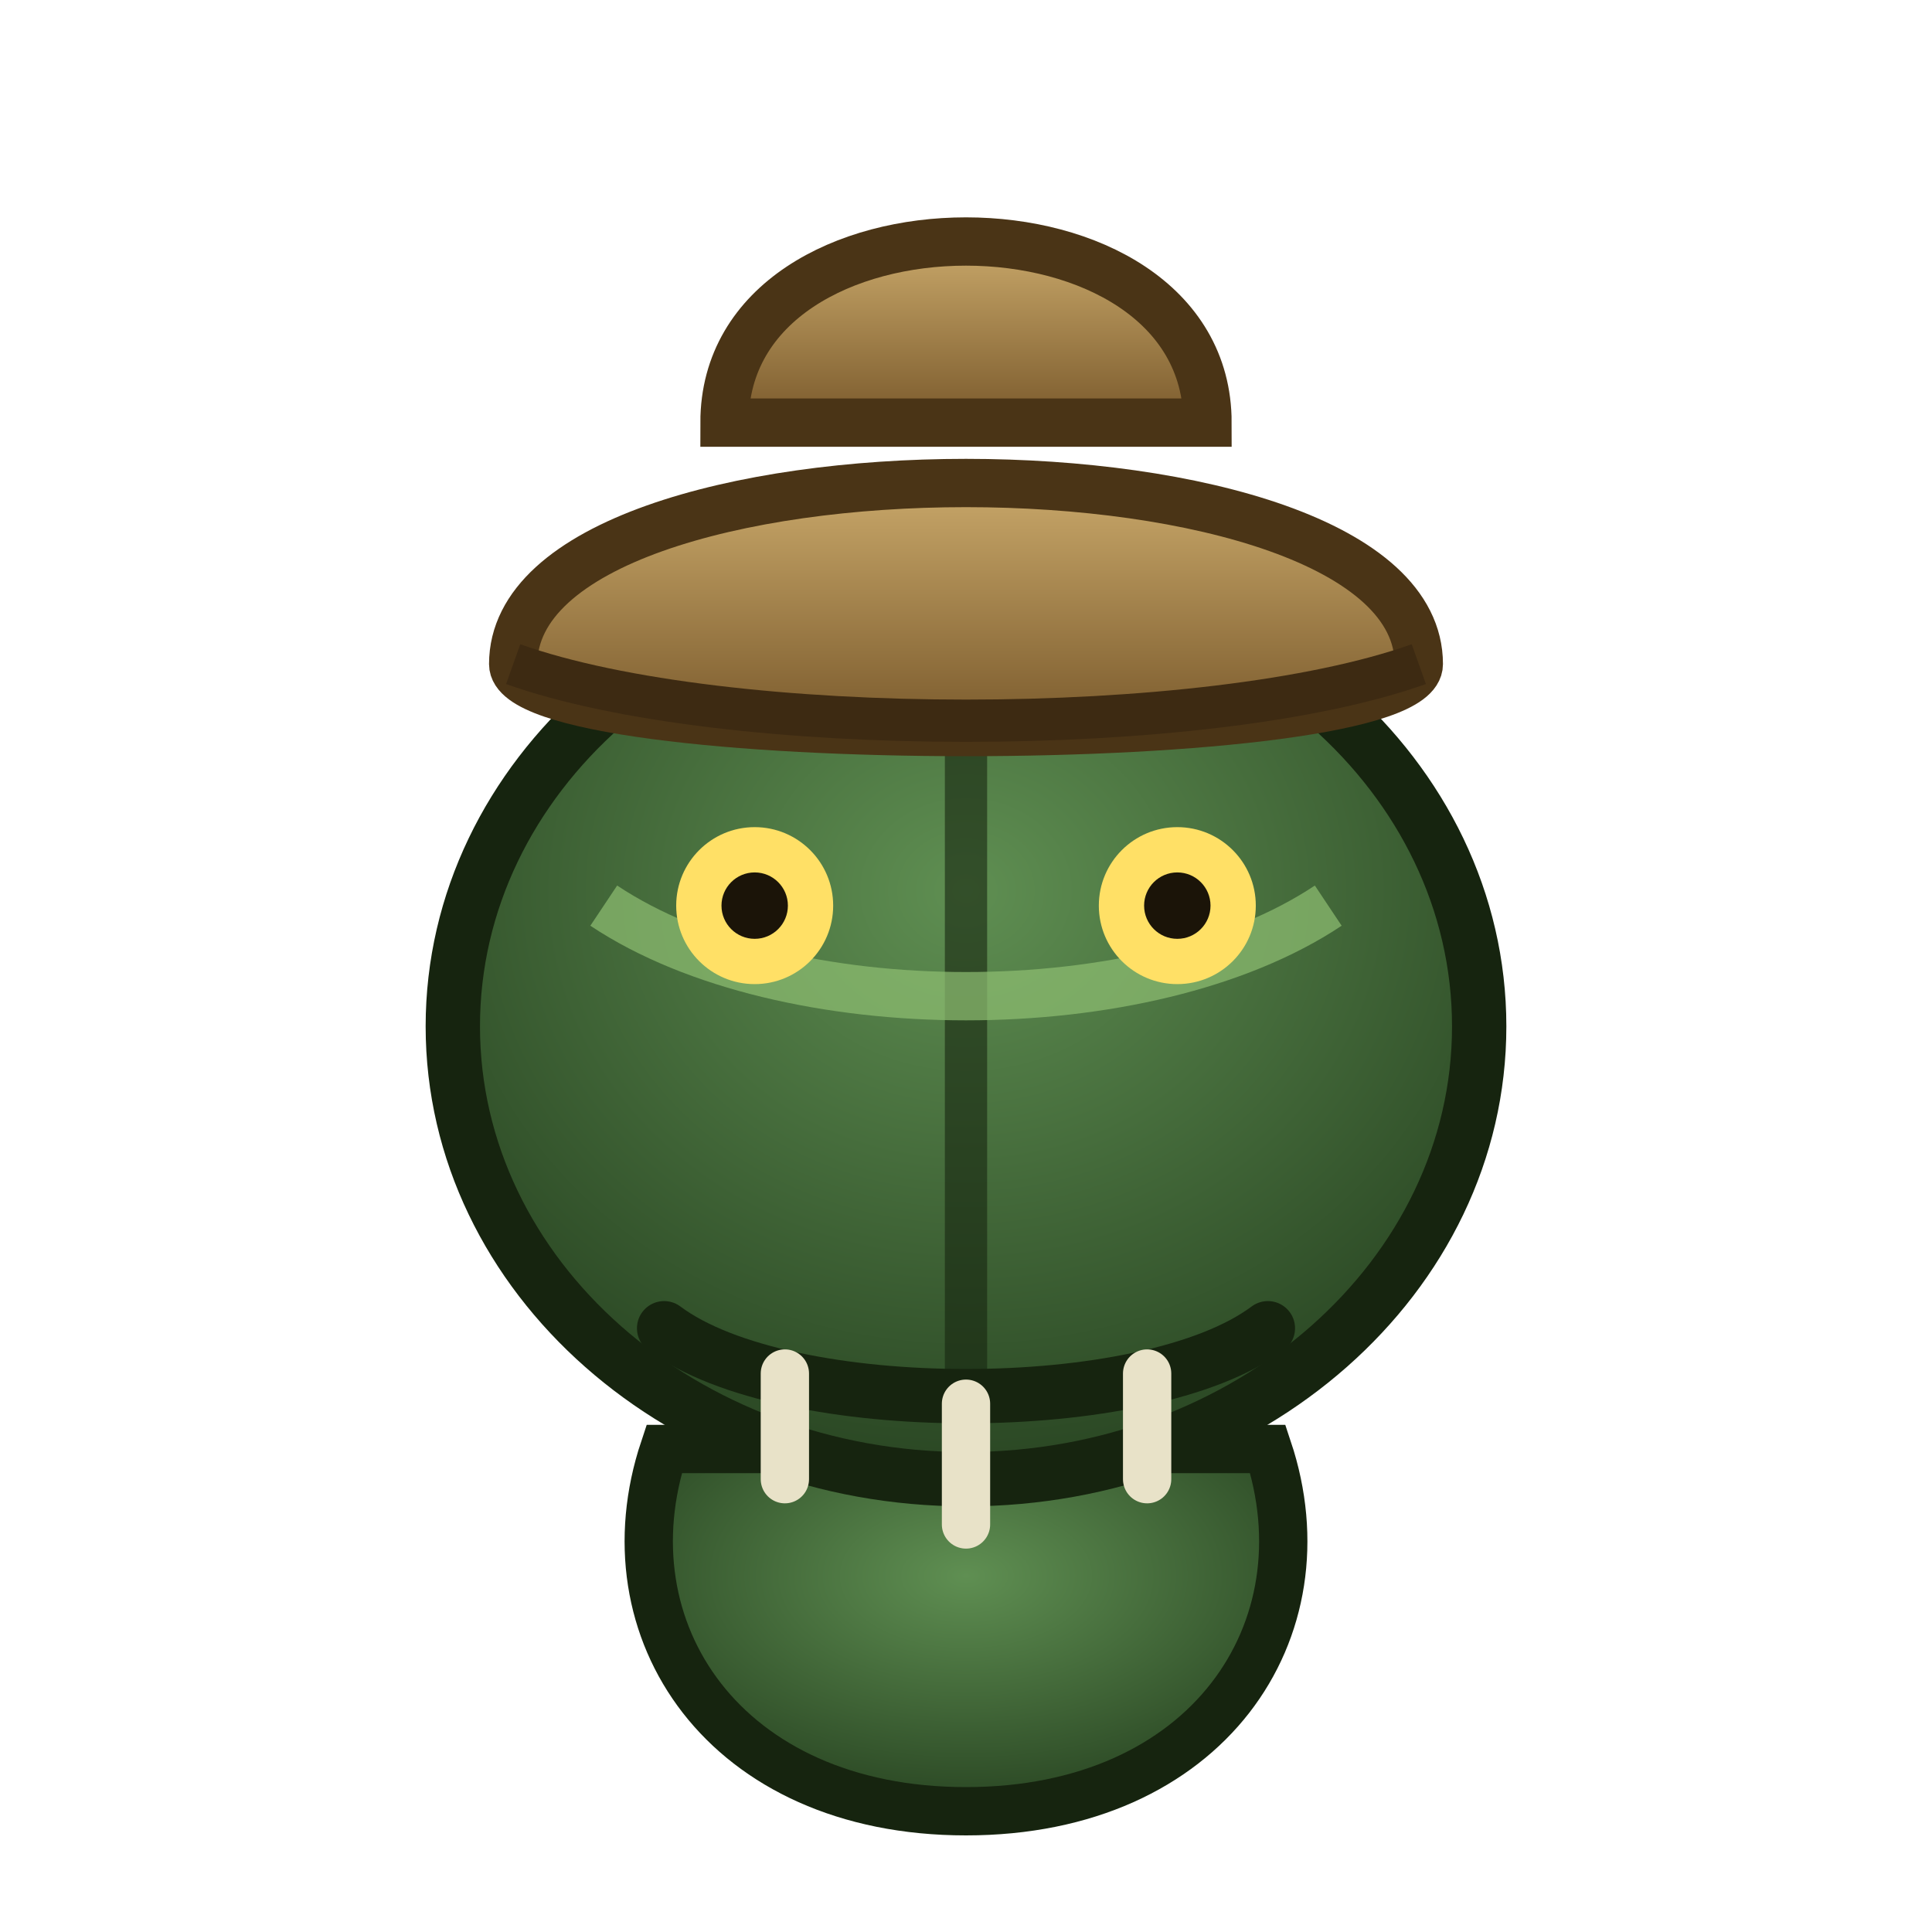
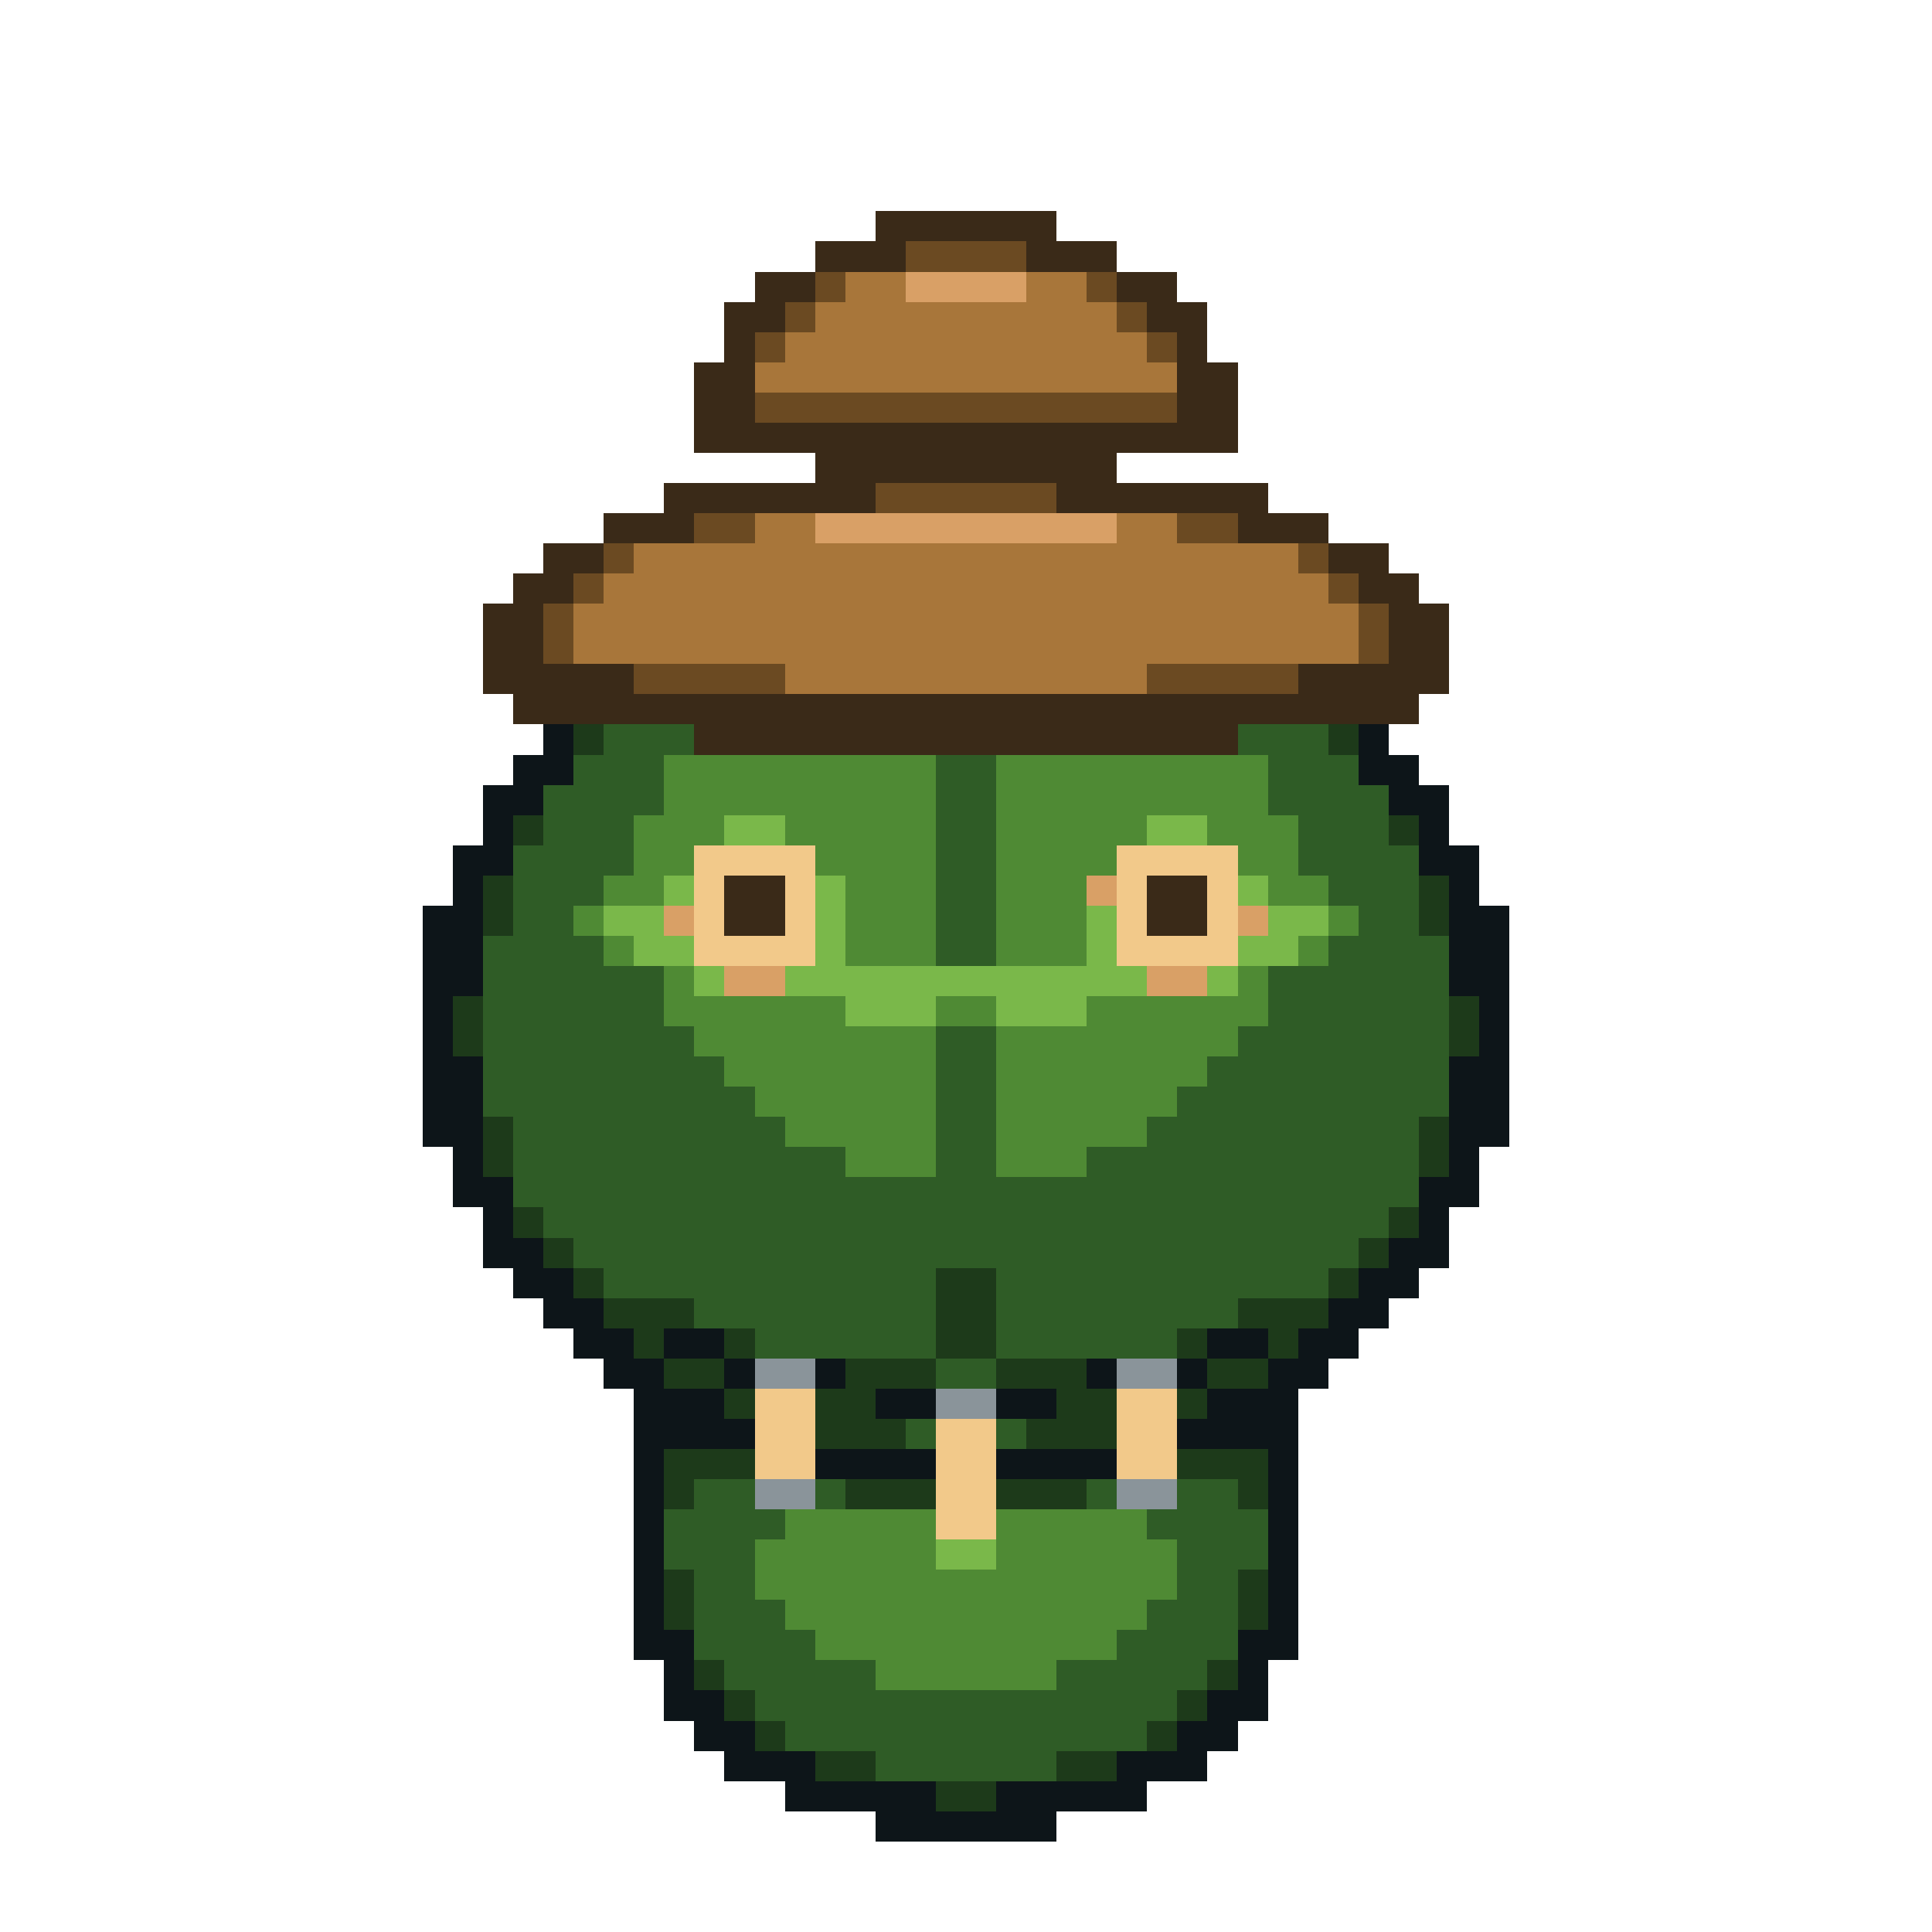
- <svg xmlns="http://www.w3.org/2000/svg" width="64" height="64" viewBox="0 0 64 64">
-   <defs>
-     <radialGradient id="hide" cx="0.5" cy="0.35" r="0.7">
-       <stop offset="0" stop-color="#5f8f52" />
-       <stop offset="1" stop-color="#25401f" />
-     </radialGradient>
-     <linearGradient id="hat" x1="0" y1="0" x2="0" y2="1">
-       <stop offset="0" stop-color="#c9a86a" />
-       <stop offset="1" stop-color="#7a5a2c" />
-     </linearGradient>
-   </defs>
-   <path d="M32 60 C24 60 20 54 22 48 L42 48 C44 54 40 60 32 60 Z" fill="url(#hide)" stroke="#16240f" stroke-width="1.6" />
-   <ellipse cx="32" cy="34" rx="17" ry="15" fill="url(#hide)" stroke="#16240f" stroke-width="1.8" />
-   <path d="M32 19 L32 49" stroke="#16240f" stroke-width="1.4" opacity="0.6" />
-   <path d="M20 30 C26 34 38 34 44 30" fill="none" stroke="#8fbf72" stroke-width="1.6" opacity="0.7" />
-   <circle cx="25" cy="30" r="2.6" fill="#ffe066" />
-   <circle cx="39" cy="30" r="2.6" fill="#ffe066" />
-   <circle cx="25" cy="30" r="1.1" fill="#1b1408" />
-   <circle cx="39" cy="30" r="1.1" fill="#1b1408" />
-   <path d="M17 22 C17 14 47 14 47 22 C47 25 17 25 17 22 Z" fill="url(#hat)" stroke="#4a3416" stroke-width="1.6" />
-   <path d="M24 14 C24 6 40 6 40 14 Z" fill="url(#hat)" stroke="#4a3416" stroke-width="1.6" />
-   <path d="M17 22 C24 24.5 40 24.5 47 22" fill="none" stroke="#3d2a12" stroke-width="1.4" />
-   <path d="M22 44 C26 47 38 47 42 44" fill="none" stroke="#16240f" stroke-width="1.8" stroke-linecap="round" />
-   <path d="M26 45.5 L26 49 M32 46.5 L32 50.5 M38 45.5 L38 49" stroke="#e8e2c8" stroke-width="1.6" stroke-linecap="round" />
+ <svg xmlns="http://www.w3.org/2000/svg" width="64" height="64" viewBox="0 0 64 64" shape-rendering="crispEdges" image-rendering="pixelated">
+   <path fill="#3a2a18" d="M29 7h6v1h-6zM27 8h3v1h-3zM34 8h3v1h-3zM25 9h2v1h-2zM37 9h2v1h-2zM24 10h2v1h-2zM38 10h2v1h-2zM24 11h1v1h-1zM39 11h1v1h-1zM23 12h2v1h-2zM39 12h2v1h-2zM23 13h2v1h-2zM39 13h2v1h-2zM23 14h18v1h-18zM27 15h10v1h-10zM22 16h7v1h-7zM35 16h7v1h-7zM20 17h3v1h-3zM41 17h3v1h-3zM18 18h2v1h-2zM44 18h2v1h-2zM17 19h2v1h-2zM45 19h2v1h-2zM16 20h2v1h-2zM46 20h2v1h-2zM16 21h2v1h-2zM46 21h2v1h-2zM16 22h5v1h-5zM43 22h5v1h-5zM17 23h30v1h-30zM23 24h18v1h-18zM24 29h2v1h-2zM38 29h2v1h-2zM24 30h2v1h-2zM38 30h2v1h-2z" />
+   <path fill="#6b4a22" d="M30 8h4v1h-4zM27 9h1v1h-1zM36 9h1v1h-1zM26 10h1v1h-1zM37 10h1v1h-1zM25 11h1v1h-1zM38 11h1v1h-1zM25 13h14v1h-14zM29 16h6v1h-6zM23 17h2v1h-2zM39 17h2v1h-2zM20 18h1v1h-1zM43 18h1v1h-1zM19 19h1v1h-1zM44 19h1v1h-1zM18 20h1v1h-1zM45 20h1v1h-1zM18 21h1v1h-1zM45 21h1v1h-1zM21 22h5v1h-5zM38 22h5v1h-5z" />
+   <path fill="#a8763a" d="M28 9h2v1h-2zM34 9h2v1h-2zM27 10h10v1h-10zM26 11h12v1h-12zM25 12h14v1h-14zM25 17h2v1h-2zM37 17h2v1h-2zM21 18h22v1h-22zM20 19h24v1h-24zM19 20h26v1h-26zM19 21h26v1h-26zM26 22h12v1h-12z" />
+   <path fill="#d9a066" d="M30 9h4v1h-4zM27 17h10v1h-10zM36 29h1v1h-1zM22 30h1v1h-1zM41 30h1v1h-1zM24 32h2v1h-2zM38 32h2v1h-2z" />
+   <path fill="#0d1519" d="M18 24h1v1h-1zM45 24h1v1h-1zM17 25h2v1h-2zM45 25h2v1h-2zM16 26h2v1h-2zM46 26h2v1h-2zM16 27h1v1h-1zM47 27h1v1h-1zM15 28h2v1h-2zM47 28h2v1h-2zM15 29h1v1h-1zM48 29h1v1h-1zM14 30h2v1h-2zM48 30h2v1h-2zM14 31h2v1h-2zM48 31h2v1h-2zM14 32h2v1h-2zM48 32h2v1h-2zM14 33h1v1h-1zM49 33h1v1h-1zM14 34h1v1h-1zM49 34h1v1h-1zM14 35h2v1h-2zM48 35h2v1h-2zM14 36h2v1h-2zM48 36h2v1h-2zM14 37h2v1h-2zM48 37h2v1h-2zM15 38h1v1h-1zM48 38h1v1h-1zM15 39h2v1h-2zM47 39h2v1h-2zM16 40h1v1h-1zM47 40h1v1h-1zM16 41h2v1h-2zM46 41h2v1h-2zM17 42h2v1h-2zM45 42h2v1h-2zM18 43h2v1h-2zM44 43h2v1h-2zM19 44h2v1h-2zM22 44h2v1h-2zM40 44h2v1h-2zM43 44h2v1h-2zM20 45h2v1h-2zM24 45h1v1h-1zM27 45h1v1h-1zM36 45h1v1h-1zM39 45h1v1h-1zM42 45h2v1h-2zM21 46h3v1h-3zM29 46h2v1h-2zM33 46h2v1h-2zM40 46h3v1h-3zM21 47h4v1h-4zM39 47h4v1h-4zM21 48h1v1h-1zM27 48h4v1h-4zM33 48h4v1h-4zM42 48h1v1h-1zM21 49h1v1h-1zM42 49h1v1h-1zM21 50h1v1h-1zM42 50h1v1h-1zM21 51h1v1h-1zM42 51h1v1h-1zM21 52h1v1h-1zM42 52h1v1h-1zM21 53h1v1h-1zM42 53h1v1h-1zM21 54h2v1h-2zM41 54h2v1h-2zM22 55h1v1h-1zM41 55h1v1h-1zM22 56h2v1h-2zM40 56h2v1h-2zM23 57h2v1h-2zM39 57h2v1h-2zM24 58h3v1h-3zM37 58h3v1h-3zM26 59h5v1h-5zM33 59h5v1h-5zM29 60h6v1h-6z" />
+   <path fill="#1d3a1a" d="M19 24h1v1h-1zM44 24h1v1h-1zM17 27h1v1h-1zM46 27h1v1h-1zM16 29h1v1h-1zM47 29h1v1h-1zM16 30h1v1h-1zM47 30h1v1h-1zM15 33h1v1h-1zM48 33h1v1h-1zM15 34h1v1h-1zM48 34h1v1h-1zM16 37h1v1h-1zM47 37h1v1h-1zM16 38h1v1h-1zM47 38h1v1h-1zM17 40h1v1h-1zM46 40h1v1h-1zM18 41h1v1h-1zM45 41h1v1h-1zM19 42h1v1h-1zM31 42h2v1h-2zM44 42h1v1h-1zM20 43h3v1h-3zM31 43h2v1h-2zM41 43h3v1h-3zM21 44h1v1h-1zM24 44h1v1h-1zM31 44h2v1h-2zM39 44h1v1h-1zM42 44h1v1h-1zM22 45h2v1h-2zM28 45h3v1h-3zM33 45h3v1h-3zM40 45h2v1h-2zM24 46h1v1h-1zM27 46h2v1h-2zM35 46h2v1h-2zM39 46h1v1h-1zM27 47h3v1h-3zM34 47h3v1h-3zM22 48h3v1h-3zM39 48h3v1h-3zM22 49h1v1h-1zM28 49h3v1h-3zM33 49h3v1h-3zM41 49h1v1h-1zM22 52h1v1h-1zM41 52h1v1h-1zM22 53h1v1h-1zM41 53h1v1h-1zM23 55h1v1h-1zM40 55h1v1h-1zM24 56h1v1h-1zM39 56h1v1h-1zM25 57h1v1h-1zM38 57h1v1h-1zM27 58h2v1h-2zM35 58h2v1h-2zM31 59h2v1h-2z" />
+   <path fill="#2f5c26" d="M20 24h3v1h-3zM41 24h3v1h-3zM19 25h3v1h-3zM31 25h2v1h-2zM42 25h3v1h-3zM18 26h4v1h-4zM31 26h2v1h-2zM42 26h4v1h-4zM18 27h3v1h-3zM31 27h2v1h-2zM43 27h3v1h-3zM17 28h4v1h-4zM31 28h2v1h-2zM43 28h4v1h-4zM17 29h3v1h-3zM31 29h2v1h-2zM44 29h3v1h-3zM17 30h2v1h-2zM31 30h2v1h-2zM45 30h2v1h-2zM16 31h4v1h-4zM31 31h2v1h-2zM44 31h4v1h-4zM16 32h6v1h-6zM42 32h6v1h-6zM16 33h6v1h-6zM42 33h6v1h-6zM16 34h7v1h-7zM31 34h2v1h-2zM41 34h7v1h-7zM16 35h8v1h-8zM31 35h2v1h-2zM40 35h8v1h-8zM16 36h9v1h-9zM31 36h2v1h-2zM39 36h9v1h-9zM17 37h9v1h-9zM31 37h2v1h-2zM38 37h9v1h-9zM17 38h11v1h-11zM31 38h2v1h-2zM36 38h11v1h-11zM17 39h30v1h-30zM18 40h28v1h-28zM19 41h26v1h-26zM20 42h11v1h-11zM33 42h11v1h-11zM23 43h8v1h-8zM33 43h8v1h-8zM25 44h6v1h-6zM33 44h6v1h-6zM31 45h2v1h-2zM30 47h1v1h-1zM33 47h1v1h-1zM23 49h2v1h-2zM27 49h1v1h-1zM36 49h1v1h-1zM39 49h2v1h-2zM22 50h4v1h-4zM38 50h4v1h-4zM22 51h3v1h-3zM39 51h3v1h-3zM23 52h2v1h-2zM39 52h2v1h-2zM23 53h3v1h-3zM38 53h3v1h-3zM23 54h4v1h-4zM37 54h4v1h-4zM24 55h5v1h-5zM35 55h5v1h-5zM25 56h14v1h-14zM26 57h12v1h-12zM29 58h6v1h-6z" />
+   <path fill="#4f8a34" d="M22 25h9v1h-9zM33 25h9v1h-9zM22 26h9v1h-9zM33 26h9v1h-9zM21 27h3v1h-3zM26 27h5v1h-5zM33 27h5v1h-5zM40 27h3v1h-3zM21 28h2v1h-2zM27 28h4v1h-4zM33 28h4v1h-4zM41 28h2v1h-2zM20 29h2v1h-2zM28 29h3v1h-3zM33 29h3v1h-3zM42 29h2v1h-2zM19 30h1v1h-1zM28 30h3v1h-3zM33 30h3v1h-3zM44 30h1v1h-1zM20 31h1v1h-1zM28 31h3v1h-3zM33 31h3v1h-3zM43 31h1v1h-1zM22 32h1v1h-1zM41 32h1v1h-1zM22 33h6v1h-6zM31 33h2v1h-2zM36 33h6v1h-6zM23 34h8v1h-8zM33 34h8v1h-8zM24 35h7v1h-7zM33 35h7v1h-7zM25 36h6v1h-6zM33 36h6v1h-6zM26 37h5v1h-5zM33 37h5v1h-5zM28 38h3v1h-3zM33 38h3v1h-3zM26 50h5v1h-5zM33 50h5v1h-5zM25 51h6v1h-6zM33 51h6v1h-6zM25 52h14v1h-14zM26 53h12v1h-12zM27 54h10v1h-10zM29 55h6v1h-6z" />
+   <path fill="#7ab84a" d="M24 27h2v1h-2zM38 27h2v1h-2zM22 29h1v1h-1zM27 29h1v1h-1zM41 29h1v1h-1zM20 30h2v1h-2zM27 30h1v1h-1zM36 30h1v1h-1zM42 30h2v1h-2zM21 31h2v1h-2zM27 31h1v1h-1zM36 31h1v1h-1zM41 31h2v1h-2zM23 32h1v1h-1zM26 32h12v1h-12zM40 32h1v1h-1zM28 33h3v1h-3zM33 33h3v1h-3zM31 51h2v1h-2z" />
+   <path fill="#f2c98a" d="M23 28h4v1h-4zM37 28h4v1h-4zM23 29h1v1h-1zM26 29h1v1h-1zM37 29h1v1h-1zM40 29h1v1h-1zM23 30h1v1h-1zM26 30h1v1h-1zM37 30h1v1h-1zM40 30h1v1h-1zM23 31h4v1h-4zM37 31h4v1h-4zM25 46h2v1h-2zM37 46h2v1h-2zM25 47h2v1h-2zM31 47h2v1h-2zM37 47h2v1h-2zM25 48h2v1h-2zM31 48h2v1h-2zM37 48h2v1h-2zM31 49h2v1h-2zM31 50h2v1h-2z" />
+   <path fill="#8a949a" d="M25 45h2v1h-2zM37 45h2v1h-2zM31 46h2v1h-2zM25 49h2v1h-2zM37 49h2v1h-2z" />
</svg>
